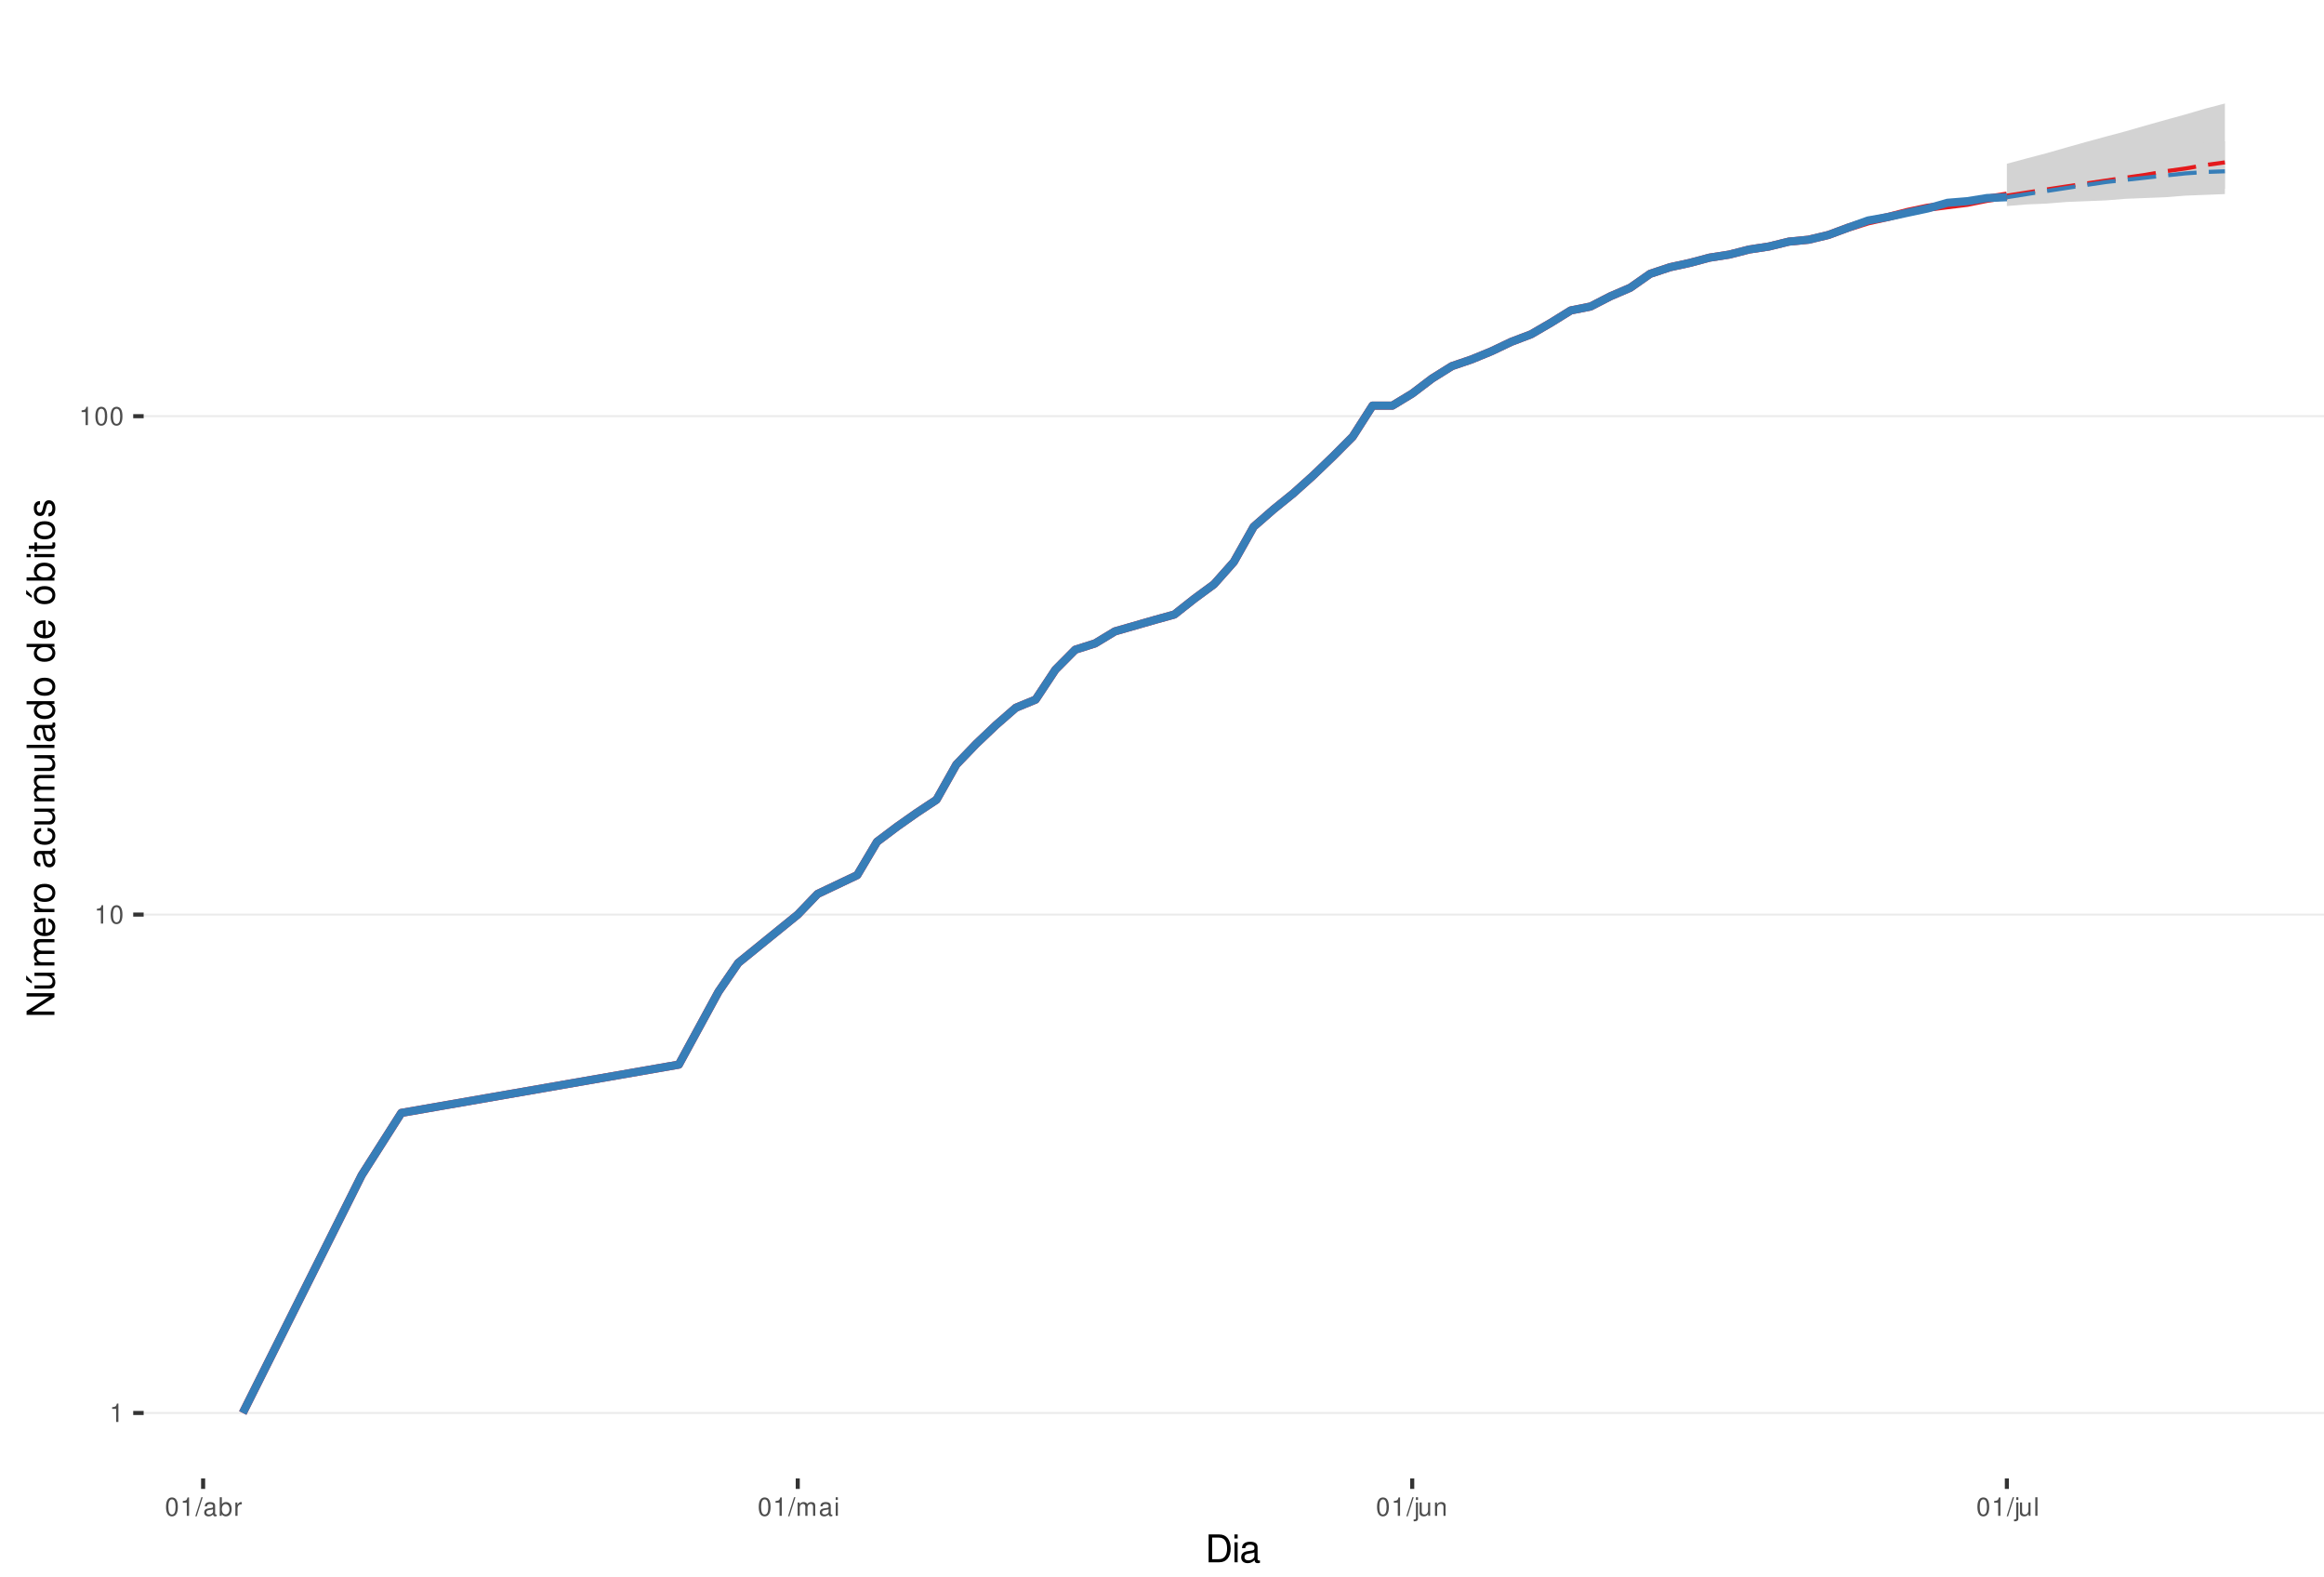
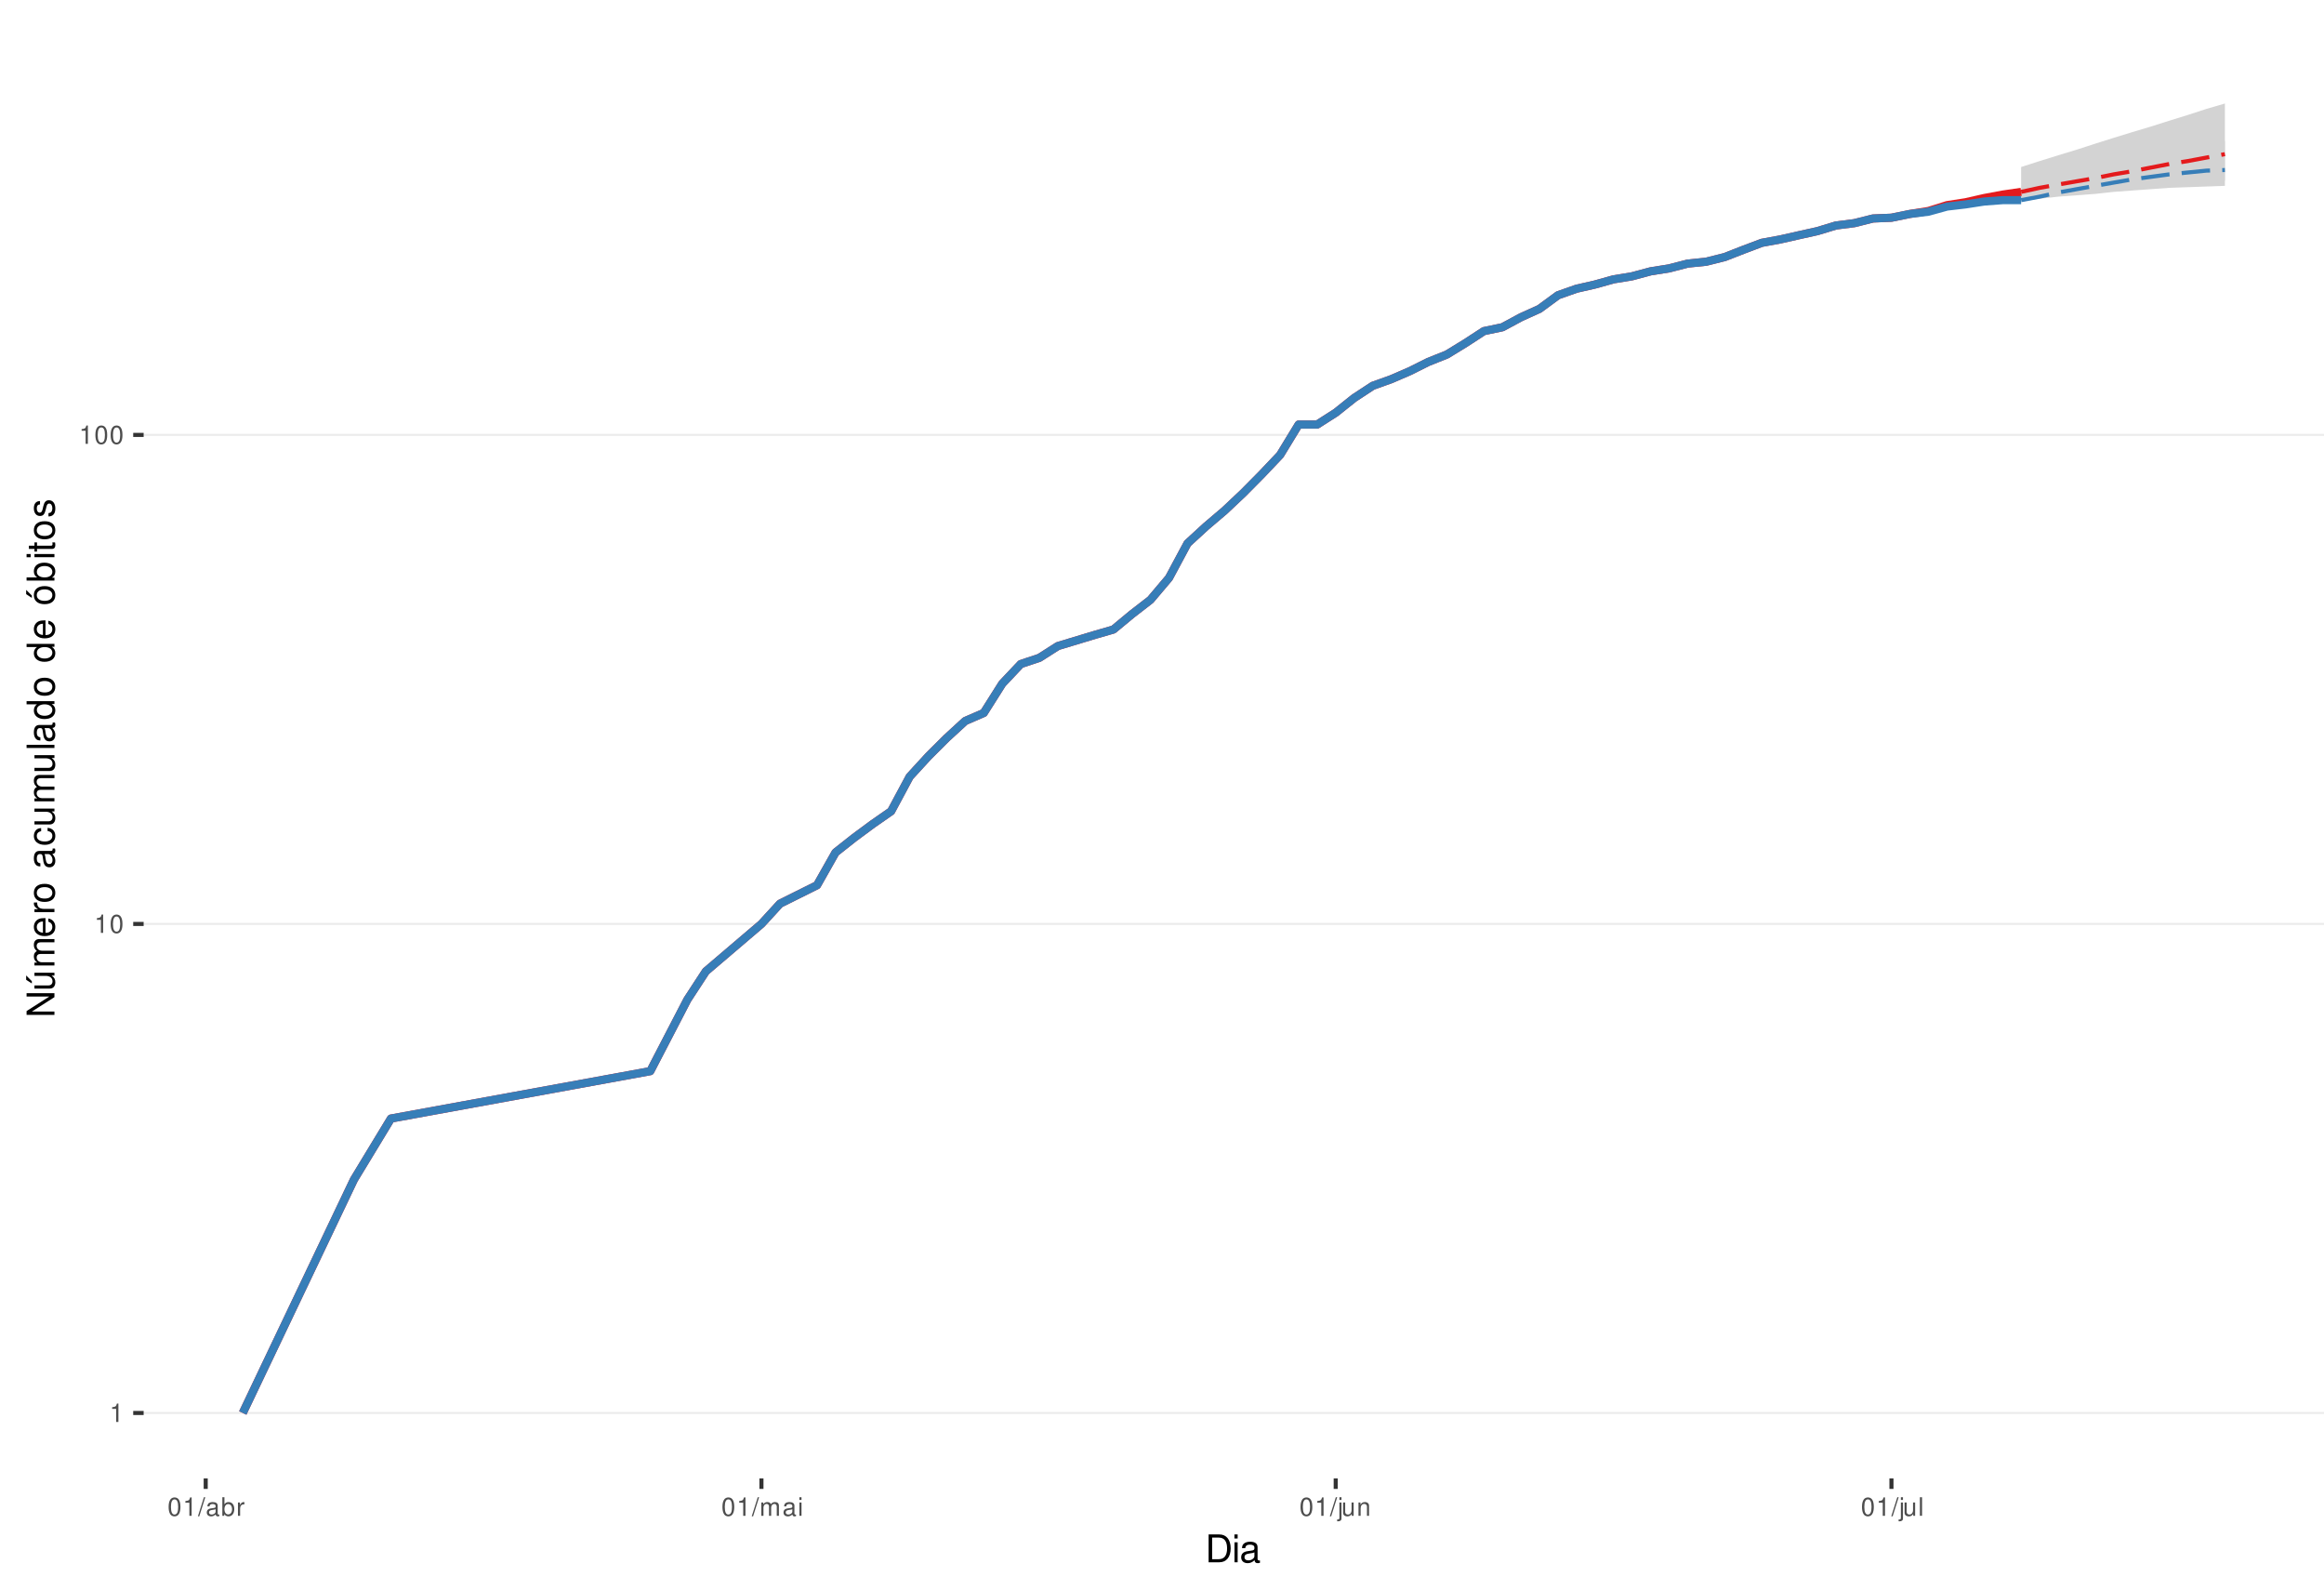
<svg xmlns="http://www.w3.org/2000/svg" xmlns:xlink="http://www.w3.org/1999/xlink" width="609pt" height="413pt" viewBox="0 0 609 413" version="1.1">
  <defs>
    <g>
      <symbol overflow="visible" id="glyph0-0">
        <path style="stroke:none;" d="" />
      </symbol>
      <symbol overflow="visible" id="glyph0-1">
        <path style="stroke:none;" d="M 1.719 -3.422 L 1.719 0 L 2.312 0 L 2.312 -4.812 L 1.922 -4.812 C 1.719 -4.078 1.578 -3.969 0.672 -3.859 L 0.672 -3.422 Z M 1.719 -3.422 " />
      </symbol>
      <symbol overflow="visible" id="glyph0-2">
        <path style="stroke:none;" d="M 1.828 -4.812 C 1.391 -4.812 0.984 -4.609 0.75 -4.281 C 0.438 -3.859 0.281 -3.219 0.281 -2.328 C 0.281 -0.703 0.812 0.156 1.828 0.156 C 2.828 0.156 3.375 -0.703 3.375 -2.297 C 3.375 -3.219 3.234 -3.844 2.922 -4.281 C 2.672 -4.625 2.281 -4.812 1.828 -4.812 Z M 1.828 -4.297 C 2.469 -4.297 2.781 -3.641 2.781 -2.344 C 2.781 -0.969 2.469 -0.328 1.812 -0.328 C 1.203 -0.328 0.891 -1 0.891 -2.328 C 0.891 -3.641 1.203 -4.297 1.828 -4.297 Z M 1.828 -4.297 " />
      </symbol>
      <symbol overflow="visible" id="glyph0-3">
        <path style="stroke:none;" d="M 1.531 -4.859 L -0.047 0.141 L 0.312 0.141 L 1.891 -4.859 Z M 1.531 -4.859 " />
      </symbol>
      <symbol overflow="visible" id="glyph0-4">
        <path style="stroke:none;" d="M 3.562 -0.328 C 3.5 -0.312 3.469 -0.312 3.438 -0.312 C 3.25 -0.312 3.141 -0.406 3.141 -0.578 L 3.141 -2.641 C 3.141 -3.25 2.688 -3.594 1.828 -3.594 C 1.312 -3.594 0.906 -3.438 0.672 -3.188 C 0.516 -3 0.453 -2.797 0.438 -2.453 L 0.984 -2.453 C 1.031 -2.875 1.297 -3.078 1.812 -3.078 C 2.312 -3.078 2.594 -2.891 2.594 -2.562 L 2.594 -2.406 C 2.578 -2.172 2.469 -2.078 2.016 -2.031 C 1.219 -1.922 1.109 -1.891 0.891 -1.812 C 0.484 -1.641 0.281 -1.328 0.281 -0.875 C 0.281 -0.25 0.719 0.156 1.422 0.156 C 1.859 0.156 2.219 0 2.609 -0.359 C 2.656 0 2.828 0.156 3.188 0.156 C 3.297 0.156 3.375 0.141 3.562 0.094 Z M 2.594 -1.094 C 2.594 -0.906 2.531 -0.797 2.375 -0.641 C 2.141 -0.438 1.875 -0.328 1.547 -0.328 C 1.109 -0.328 0.859 -0.547 0.859 -0.891 C 0.859 -1.266 1.094 -1.438 1.703 -1.531 C 2.297 -1.609 2.406 -1.641 2.594 -1.719 Z M 2.594 -1.094 " />
      </symbol>
      <symbol overflow="visible" id="glyph0-5">
        <path style="stroke:none;" d="M 0.359 -4.859 L 0.359 0 L 0.859 0 L 0.859 -0.453 C 1.125 -0.047 1.484 0.156 1.969 0.156 C 2.875 0.156 3.484 -0.594 3.484 -1.75 C 3.484 -2.891 2.922 -3.594 1.984 -3.594 C 1.516 -3.594 1.172 -3.406 0.906 -3.016 L 0.906 -4.859 Z M 1.891 -3.062 C 2.5 -3.062 2.906 -2.531 2.906 -1.703 C 2.906 -0.906 2.484 -0.359 1.891 -0.359 C 1.297 -0.359 0.906 -0.906 0.906 -1.719 C 0.906 -2.531 1.297 -3.062 1.891 -3.062 Z M 1.891 -3.062 " />
      </symbol>
      <symbol overflow="visible" id="glyph0-6">
        <path style="stroke:none;" d="M 0.453 -3.484 L 0.453 0 L 1.016 0 L 1.016 -1.812 C 1.031 -2.656 1.375 -3.016 2.141 -3 L 2.141 -3.562 C 2.047 -3.578 1.984 -3.594 1.922 -3.594 C 1.562 -3.594 1.297 -3.375 0.969 -2.859 L 0.969 -3.484 Z M 0.453 -3.484 " />
      </symbol>
      <symbol overflow="visible" id="glyph0-7">
        <path style="stroke:none;" d="M 0.469 -3.484 L 0.469 0 L 1.031 0 L 1.031 -2.188 C 1.031 -2.703 1.391 -3.109 1.844 -3.109 C 2.25 -3.109 2.484 -2.844 2.484 -2.406 L 2.484 0 L 3.047 0 L 3.047 -2.188 C 3.047 -2.703 3.422 -3.109 3.875 -3.109 C 4.266 -3.109 4.516 -2.844 4.516 -2.406 L 4.516 0 L 5.078 0 L 5.078 -2.609 C 5.078 -3.234 4.719 -3.594 4.062 -3.594 C 3.594 -3.594 3.312 -3.453 2.984 -3.062 C 2.781 -3.422 2.5 -3.594 2.047 -3.594 C 1.578 -3.594 1.266 -3.422 0.984 -3 L 0.984 -3.484 Z M 0.469 -3.484 " />
      </symbol>
      <symbol overflow="visible" id="glyph0-8">
        <path style="stroke:none;" d="M 1 -3.484 L 0.453 -3.484 L 0.453 0 L 1 0 Z M 1 -4.859 L 0.438 -4.859 L 0.438 -4.156 L 1 -4.156 Z M 1 -4.859 " />
      </symbol>
      <symbol overflow="visible" id="glyph0-9">
        <path style="stroke:none;" d="M 0.469 -3.484 L 0.469 0.5 C 0.469 0.859 0.359 0.969 0.016 0.969 C -0.031 0.969 -0.047 0.969 -0.125 0.953 L -0.125 1.438 C -0.047 1.438 -0.016 1.453 0.062 1.453 C 0.688 1.453 1.016 1.203 1.016 0.719 L 1.016 -3.484 Z M 1.016 -4.859 L 0.469 -4.859 L 0.469 -4.156 L 1.016 -4.156 Z M 1.016 -4.859 " />
      </symbol>
      <symbol overflow="visible" id="glyph0-10">
        <path style="stroke:none;" d="M 3.203 0 L 3.203 -3.484 L 2.656 -3.484 L 2.656 -1.516 C 2.656 -0.797 2.281 -0.328 1.703 -0.328 C 1.266 -0.328 0.984 -0.594 0.984 -1.016 L 0.984 -3.484 L 0.438 -3.484 L 0.438 -0.797 C 0.438 -0.219 0.859 0.156 1.547 0.156 C 2.062 0.156 2.391 -0.031 2.703 -0.484 L 2.703 0 Z M 3.203 0 " />
      </symbol>
      <symbol overflow="visible" id="glyph0-11">
        <path style="stroke:none;" d="M 0.469 -3.484 L 0.469 0 L 1.031 0 L 1.031 -1.922 C 1.031 -2.641 1.391 -3.109 1.969 -3.109 C 2.406 -3.109 2.688 -2.828 2.688 -2.422 L 2.688 0 L 3.234 0 L 3.234 -2.641 C 3.234 -3.219 2.812 -3.594 2.141 -3.594 C 1.625 -3.594 1.281 -3.391 0.984 -2.906 L 0.984 -3.484 Z M 0.469 -3.484 " />
      </symbol>
      <symbol overflow="visible" id="glyph0-12">
        <path style="stroke:none;" d="M 1.016 -4.859 L 0.453 -4.859 L 0.453 0 L 1.016 0 Z M 1.016 -4.859 " />
      </symbol>
      <symbol overflow="visible" id="glyph1-0">
        <path style="stroke:none;" d="" />
      </symbol>
      <symbol overflow="visible" id="glyph1-1">
        <path style="stroke:none;" d="M 0.891 0 L 3.703 0 C 5.547 0 6.672 -1.375 6.672 -3.656 C 6.672 -5.906 5.547 -7.297 3.703 -7.297 L 0.891 -7.297 Z M 1.812 -0.812 L 1.812 -6.469 L 3.547 -6.469 C 4.984 -6.469 5.734 -5.5 5.734 -3.641 C 5.734 -1.797 4.984 -0.812 3.547 -0.812 Z M 1.812 -0.812 " />
      </symbol>
      <symbol overflow="visible" id="glyph1-2">
        <path style="stroke:none;" d="M 1.5 -5.234 L 0.672 -5.234 L 0.672 0 L 1.5 0 Z M 1.5 -7.297 L 0.656 -7.297 L 0.656 -6.234 L 1.5 -6.234 Z M 1.5 -7.297 " />
      </symbol>
      <symbol overflow="visible" id="glyph1-3">
        <path style="stroke:none;" d="M 5.344 -0.484 C 5.266 -0.469 5.219 -0.469 5.172 -0.469 C 4.875 -0.469 4.719 -0.625 4.719 -0.875 L 4.719 -3.953 C 4.719 -4.891 4.047 -5.391 2.75 -5.391 C 1.984 -5.391 1.375 -5.172 1.016 -4.781 C 0.766 -4.516 0.672 -4.203 0.656 -3.688 L 1.484 -3.688 C 1.562 -4.328 1.938 -4.625 2.719 -4.625 C 3.484 -4.625 3.891 -4.344 3.891 -3.844 L 3.891 -3.625 C 3.875 -3.266 3.703 -3.125 3.016 -3.047 C 1.844 -2.891 1.656 -2.844 1.344 -2.719 C 0.734 -2.453 0.422 -2 0.422 -1.312 C 0.422 -0.375 1.078 0.234 2.141 0.234 C 2.797 0.234 3.328 0 3.922 -0.547 C 3.984 0 4.234 0.234 4.781 0.234 C 4.953 0.234 5.062 0.203 5.344 0.141 Z M 3.891 -1.656 C 3.891 -1.375 3.812 -1.203 3.562 -0.969 C 3.219 -0.656 2.812 -0.5 2.312 -0.5 C 1.672 -0.5 1.297 -0.812 1.297 -1.344 C 1.297 -1.891 1.656 -2.172 2.547 -2.297 C 3.438 -2.422 3.609 -2.453 3.891 -2.594 Z M 3.891 -1.656 " />
      </symbol>
      <symbol overflow="visible" id="glyph2-0">
        <path style="stroke:none;" d="" />
      </symbol>
      <symbol overflow="visible" id="glyph2-1">
        <path style="stroke:none;" d="M -7.297 -6.453 L -7.297 -5.578 L -1.328 -5.578 L -7.297 -1.766 L -7.297 -0.766 L 0 -0.766 L 0 -1.641 L -5.906 -1.641 L 0 -5.406 L 0 -6.453 Z M -7.297 -6.453 " />
      </symbol>
      <symbol overflow="visible" id="glyph2-2">
        <path style="stroke:none;" d="M 0 -4.812 L -5.234 -4.812 L -5.234 -3.984 L -2.266 -3.984 C -1.203 -3.984 -0.5 -3.438 -0.5 -2.562 C -0.5 -1.906 -0.906 -1.484 -1.531 -1.484 L -5.234 -1.484 L -5.234 -0.656 L -1.203 -0.656 C -0.328 -0.656 0.234 -1.297 0.234 -2.312 C 0.234 -3.094 -0.047 -3.578 -0.734 -4.062 L 0 -4.062 Z M -7.406 -2.953 L -5.922 -2 L -5.922 -2.594 L -7.406 -4.094 Z M -7.406 -2.953 " />
      </symbol>
      <symbol overflow="visible" id="glyph2-3">
        <path style="stroke:none;" d="M -5.234 -0.703 L 0 -0.703 L 0 -1.547 L -3.297 -1.547 C -4.047 -1.547 -4.656 -2.094 -4.656 -2.766 C -4.656 -3.391 -4.281 -3.734 -3.609 -3.734 L 0 -3.734 L 0 -4.578 L -3.297 -4.578 C -4.047 -4.578 -4.656 -5.125 -4.656 -5.812 C -4.656 -6.422 -4.266 -6.781 -3.609 -6.781 L 0 -6.781 L 0 -7.625 L -3.938 -7.625 C -4.875 -7.625 -5.391 -7.078 -5.391 -6.094 C -5.391 -5.406 -5.188 -4.984 -4.594 -4.484 C -5.156 -4.188 -5.391 -3.766 -5.391 -3.078 C -5.391 -2.375 -5.125 -1.906 -4.5 -1.469 L -5.234 -1.469 Z M -5.234 -0.703 " />
      </symbol>
      <symbol overflow="visible" id="glyph2-4">
        <path style="stroke:none;" d="M -2.344 -5.125 C -3.141 -5.125 -3.625 -5.062 -4.016 -4.922 C -4.875 -4.578 -5.391 -3.781 -5.391 -2.797 C -5.391 -1.344 -4.281 -0.406 -2.547 -0.406 C -0.812 -0.406 0.234 -1.297 0.234 -2.781 C 0.234 -3.984 -0.453 -4.812 -1.594 -5.016 L -1.594 -4.188 C -0.906 -3.953 -0.547 -3.484 -0.547 -2.812 C -0.547 -2.281 -0.781 -1.828 -1.219 -1.547 C -1.516 -1.344 -1.812 -1.281 -2.344 -1.266 Z M -3.016 -1.297 C -3.984 -1.359 -4.625 -1.953 -4.625 -2.797 C -4.625 -3.641 -3.953 -4.234 -3.016 -4.234 Z M -3.016 -1.297 " />
      </symbol>
      <symbol overflow="visible" id="glyph2-5">
        <path style="stroke:none;" d="M -5.234 -0.688 L 0 -0.688 L 0 -1.531 L -2.719 -1.531 C -3.984 -1.547 -4.547 -2.062 -4.516 -3.203 L -5.359 -3.203 C -5.375 -3.062 -5.391 -2.984 -5.391 -2.891 C -5.391 -2.344 -5.062 -1.938 -4.297 -1.453 L -5.234 -1.453 Z M -5.234 -0.688 " />
      </symbol>
      <symbol overflow="visible" id="glyph2-6">
        <path style="stroke:none;" d="M -5.391 -2.719 C -5.391 -1.234 -4.344 -0.359 -2.578 -0.359 C -0.812 -0.359 0.234 -1.234 0.234 -2.734 C 0.234 -4.203 -0.812 -5.094 -2.547 -5.094 C -4.359 -5.094 -5.391 -4.234 -5.391 -2.719 Z M -4.625 -2.734 C -4.625 -3.672 -3.844 -4.234 -2.547 -4.234 C -1.312 -4.234 -0.547 -3.656 -0.547 -2.734 C -0.547 -1.797 -1.312 -1.234 -2.578 -1.234 C -3.844 -1.234 -4.625 -1.797 -4.625 -2.734 Z M -4.625 -2.734 " />
      </symbol>
      <symbol overflow="visible" id="glyph2-7">
        <path style="stroke:none;" d="" />
      </symbol>
      <symbol overflow="visible" id="glyph2-8">
        <path style="stroke:none;" d="M -0.484 -5.344 C -0.469 -5.266 -0.469 -5.219 -0.469 -5.172 C -0.469 -4.875 -0.625 -4.719 -0.875 -4.719 L -3.953 -4.719 C -4.891 -4.719 -5.391 -4.047 -5.391 -2.75 C -5.391 -1.984 -5.172 -1.375 -4.781 -1.016 C -4.516 -0.766 -4.203 -0.672 -3.688 -0.656 L -3.688 -1.484 C -4.328 -1.562 -4.625 -1.938 -4.625 -2.719 C -4.625 -3.484 -4.344 -3.891 -3.844 -3.891 L -3.625 -3.891 C -3.266 -3.875 -3.125 -3.703 -3.047 -3.016 C -2.891 -1.844 -2.844 -1.656 -2.719 -1.344 C -2.453 -0.734 -2 -0.422 -1.312 -0.422 C -0.375 -0.422 0.234 -1.078 0.234 -2.141 C 0.234 -2.797 0 -3.328 -0.547 -3.922 C 0 -3.984 0.234 -4.234 0.234 -4.781 C 0.234 -4.953 0.203 -5.062 0.141 -5.344 Z M -1.656 -3.891 C -1.375 -3.891 -1.203 -3.812 -0.969 -3.562 C -0.656 -3.219 -0.5 -2.812 -0.5 -2.312 C -0.5 -1.672 -0.812 -1.297 -1.344 -1.297 C -1.891 -1.297 -2.172 -1.656 -2.297 -2.547 C -2.422 -3.438 -2.453 -3.609 -2.594 -3.891 Z M -1.656 -3.891 " />
      </symbol>
      <symbol overflow="visible" id="glyph2-9">
        <path style="stroke:none;" d="M -3.484 -4.703 C -3.984 -4.672 -4.312 -4.562 -4.609 -4.359 C -5.094 -4 -5.391 -3.375 -5.391 -2.641 C -5.391 -1.219 -4.266 -0.312 -2.531 -0.312 C -0.844 -0.312 0.234 -1.203 0.234 -2.625 C 0.234 -3.875 -0.516 -4.672 -1.797 -4.766 L -1.797 -3.938 C -0.953 -3.797 -0.547 -3.359 -0.547 -2.656 C -0.547 -1.734 -1.297 -1.188 -2.531 -1.188 C -3.844 -1.188 -4.625 -1.719 -4.625 -2.625 C -4.625 -3.328 -4.203 -3.766 -3.484 -3.875 Z M -3.484 -4.703 " />
      </symbol>
      <symbol overflow="visible" id="glyph2-10">
        <path style="stroke:none;" d="M 0 -4.812 L -5.234 -4.812 L -5.234 -3.984 L -2.266 -3.984 C -1.203 -3.984 -0.5 -3.438 -0.5 -2.562 C -0.5 -1.906 -0.906 -1.484 -1.531 -1.484 L -5.234 -1.484 L -5.234 -0.656 L -1.203 -0.656 C -0.328 -0.656 0.234 -1.297 0.234 -2.312 C 0.234 -3.094 -0.047 -3.578 -0.734 -4.062 L 0 -4.062 Z M 0 -4.812 " />
      </symbol>
      <symbol overflow="visible" id="glyph2-11">
        <path style="stroke:none;" d="M -7.297 -1.516 L -7.297 -0.688 L 0 -0.688 L 0 -1.516 Z M -7.297 -1.516 " />
      </symbol>
      <symbol overflow="visible" id="glyph2-12">
        <path style="stroke:none;" d="M -7.297 -4.953 L -7.297 -4.125 L -4.578 -4.125 C -5.109 -3.766 -5.391 -3.203 -5.391 -2.516 C -5.391 -1.156 -4.297 -0.266 -2.625 -0.266 C -0.859 -0.266 0.234 -1.125 0.234 -2.547 C 0.234 -3.266 -0.047 -3.766 -0.688 -4.203 L 0 -4.203 L 0 -4.953 Z M -4.609 -2.656 C -4.609 -3.547 -3.812 -4.125 -2.562 -4.125 C -1.344 -4.125 -0.547 -3.547 -0.547 -2.656 C -0.547 -1.734 -1.359 -1.125 -2.578 -1.125 C -3.797 -1.125 -4.609 -1.734 -4.609 -2.656 Z M -4.609 -2.656 " />
      </symbol>
      <symbol overflow="visible" id="glyph2-13">
        <path style="stroke:none;" d="M -5.391 -2.719 C -5.391 -1.234 -4.344 -0.359 -2.578 -0.359 C -0.812 -0.359 0.234 -1.234 0.234 -2.734 C 0.234 -4.203 -0.812 -5.094 -2.547 -5.094 C -4.359 -5.094 -5.391 -4.234 -5.391 -2.719 Z M -4.625 -2.734 C -4.625 -3.672 -3.844 -4.234 -2.547 -4.234 C -1.312 -4.234 -0.547 -3.656 -0.547 -2.734 C -0.547 -1.797 -1.312 -1.234 -2.578 -1.234 C -3.844 -1.234 -4.625 -1.797 -4.625 -2.734 Z M -7.406 -2.984 L -5.922 -2.016 L -5.922 -2.625 L -7.406 -4.109 Z M -7.406 -2.984 " />
      </symbol>
      <symbol overflow="visible" id="glyph2-14">
        <path style="stroke:none;" d="M -7.297 -0.547 L 0 -0.547 L 0 -1.297 L -0.672 -1.297 C -0.062 -1.688 0.234 -2.219 0.234 -2.953 C 0.234 -4.328 -0.906 -5.234 -2.641 -5.234 C -4.344 -5.234 -5.391 -4.375 -5.391 -2.984 C -5.391 -2.266 -5.125 -1.766 -4.531 -1.375 L -7.297 -1.375 Z M -4.609 -2.828 C -4.609 -3.766 -3.797 -4.359 -2.547 -4.359 C -1.359 -4.359 -0.547 -3.734 -0.547 -2.828 C -0.547 -1.938 -1.344 -1.375 -2.578 -1.375 C -3.812 -1.375 -4.609 -1.938 -4.609 -2.828 Z M -4.609 -2.828 " />
      </symbol>
      <symbol overflow="visible" id="glyph2-15">
        <path style="stroke:none;" d="M -5.234 -1.5 L -5.234 -0.672 L 0 -0.672 L 0 -1.5 Z M -7.297 -1.5 L -7.297 -0.656 L -6.234 -0.656 L -6.234 -1.5 Z M -7.297 -1.5 " />
      </symbol>
      <symbol overflow="visible" id="glyph2-16">
        <path style="stroke:none;" d="M -5.234 -2.547 L -5.234 -1.688 L -6.688 -1.688 L -6.688 -0.844 L -5.234 -0.844 L -5.234 -0.141 L -4.562 -0.141 L -4.562 -0.844 L -0.594 -0.844 C -0.062 -0.844 0.234 -1.203 0.234 -1.859 C 0.234 -2.078 0.203 -2.266 0.156 -2.547 L -0.547 -2.547 C -0.516 -2.422 -0.5 -2.312 -0.5 -2.141 C -0.5 -1.781 -0.594 -1.688 -0.969 -1.688 L -4.562 -1.688 L -4.562 -2.547 Z M -5.234 -2.547 " />
      </symbol>
      <symbol overflow="visible" id="glyph2-17">
        <path style="stroke:none;" d="M -3.781 -4.375 C -4.812 -4.375 -5.391 -3.688 -5.391 -2.484 C -5.391 -1.266 -4.766 -0.469 -3.797 -0.469 C -2.969 -0.469 -2.578 -0.891 -2.281 -2.125 L -2.094 -2.906 C -1.953 -3.484 -1.734 -3.719 -1.375 -3.719 C -0.875 -3.719 -0.547 -3.234 -0.547 -2.5 C -0.547 -2.047 -0.672 -1.672 -0.891 -1.453 C -1.047 -1.328 -1.188 -1.266 -1.562 -1.219 L -1.562 -0.344 C -0.344 -0.375 0.234 -1.062 0.234 -2.438 C 0.234 -3.75 -0.422 -4.594 -1.438 -4.594 C -2.203 -4.594 -2.641 -4.156 -2.891 -3.109 L -3.078 -2.312 C -3.234 -1.625 -3.453 -1.344 -3.828 -1.344 C -4.312 -1.344 -4.625 -1.766 -4.625 -2.453 C -4.625 -3.125 -4.328 -3.484 -3.781 -3.5 Z M -3.781 -4.375 " />
      </symbol>
    </g>
    <clipPath id="clip1">
      <path d="M 37.645 9.961 L 609 9.961 L 609 387.328 L 37.645 387.328 Z M 37.645 9.961 " />
    </clipPath>
    <clipPath id="clip2">
      <path d="M 37.645 369 L 609 369 L 609 371 L 37.645 371 Z M 37.645 369 " />
    </clipPath>
    <clipPath id="clip3">
-       <path d="M 37.645 239 L 609 239 L 609 240 L 37.645 240 Z M 37.645 239 " />
+       <path d="M 37.645 241 L 609 241 L 609 243 L 37.645 243 Z M 37.645 241 " />
    </clipPath>
    <clipPath id="clip4">
-       <path d="M 37.645 108 L 609 108 L 609 110 L 37.645 110 Z M 37.645 108 " />
+       <path d="M 37.645 113 L 609 113 L 609 115 L 37.645 115 Z M 37.645 113 " />
    </clipPath>
  </defs>
  <g id="surface235">
    <rect x="0" y="0" width="609" height="413" style="fill:rgb(100%,100%,100%);fill-opacity:1;stroke:none;" />
    <rect x="0" y="0" width="609" height="413" style="fill:rgb(100%,100%,100%);fill-opacity:1;stroke:none;" />
    <path style="fill:none;stroke-width:1.067;stroke-linecap:round;stroke-linejoin:round;stroke:rgb(100%,100%,100%);stroke-opacity:1;stroke-miterlimit:10;" d="M 0 413 L 609 413 L 609 0 L 0 0 Z M 0 413 " />
    <g clip-path="url(#clip1)" clip-rule="nonzero">
      <path style=" stroke:none;fill-rule:nonzero;fill:rgb(100%,100%,100%);fill-opacity:1;" d="M 37.645 387.328 L 609 387.328 L 609 9.961 L 37.645 9.961 Z M 37.645 387.328 " />
    </g>
    <g clip-path="url(#clip2)" clip-rule="nonzero">
      <path style="fill:none;stroke-width:0.533;stroke-linecap:butt;stroke-linejoin:round;stroke:rgb(92.157%,92.157%,92.157%);stroke-opacity:1;stroke-miterlimit:10;" d="M 37.645 370.176 L 609 370.176 " />
    </g>
    <g clip-path="url(#clip3)" clip-rule="nonzero">
-       <path style="fill:none;stroke-width:0.533;stroke-linecap:butt;stroke-linejoin:round;stroke:rgb(92.157%,92.157%,92.157%);stroke-opacity:1;stroke-miterlimit:10;" d="M 37.645 239.605 L 609 239.605 " />
+       <path style="fill:none;stroke-width:0.533;stroke-linecap:butt;stroke-linejoin:round;stroke:rgb(92.157%,92.157%,92.157%);stroke-opacity:1;stroke-miterlimit:10;" d="M 37.645 242.055 L 609 242.055 " />
    </g>
    <g clip-path="url(#clip4)" clip-rule="nonzero">
-       <path style="fill:none;stroke-width:0.533;stroke-linecap:butt;stroke-linejoin:round;stroke:rgb(92.157%,92.157%,92.157%);stroke-opacity:1;stroke-miterlimit:10;" d="M 37.645 109.031 L 609 109.031 " />
-     </g>
-     <path style=" stroke:none;fill-rule:nonzero;fill:rgb(82.745%,82.745%,82.745%);fill-opacity:1;" d="M 525.895 42.898 L 531.09 41.5 L 536.281 40.137 L 541.477 38.645 L 546.672 37.188 L 551.863 35.77 L 557.059 34.383 L 562.254 32.883 L 567.445 31.422 L 572.641 29.996 L 577.836 28.469 L 583.031 27.117 L 583.031 50.848 L 577.836 51.051 L 572.641 51.258 L 567.445 51.668 L 562.254 51.875 L 557.059 52.082 L 551.863 52.5 L 546.672 52.707 L 541.477 52.918 L 536.281 53.34 L 531.09 53.555 L 525.895 53.98 Z M 525.895 42.898 " />
-     <path style=" stroke:none;fill-rule:nonzero;fill:rgb(82.745%,82.745%,82.745%);fill-opacity:1;" d="M 525.895 51.668 L 531.09 49.84 L 536.281 48.07 L 541.477 46.168 L 546.672 44.508 L 551.863 43.074 L 557.059 41.672 L 562.254 40.309 L 567.445 39.137 L 572.641 38.152 L 577.836 37.348 L 583.031 37.027 L 583.031 49.445 L 577.836 49.641 L 572.641 49.641 L 567.445 49.84 L 562.254 50.043 L 557.059 50.242 L 551.863 50.445 L 546.672 50.645 L 541.477 50.848 L 536.281 51.258 L 531.09 51.461 Z M 525.895 51.668 " />
-     <path style="fill:none;stroke-width:2.134;stroke-linecap:butt;stroke-linejoin:round;stroke:rgb(89.412%,10.196%,10.98%);stroke-opacity:1;stroke-miterlimit:10;" d="M 63.617 370.176 L 94.781 307.879 L 105.168 291.562 L 177.887 278.91 L 188.273 259.828 L 193.469 252.258 L 209.051 239.605 L 214.246 234.199 L 224.633 229.266 L 229.828 220.523 L 235.023 216.609 L 240.215 212.953 L 245.41 209.516 L 250.605 200.297 L 255.797 194.895 L 260.992 189.957 L 266.188 185.422 L 271.383 183.281 L 276.574 175.445 L 281.77 170.207 L 286.965 168.562 L 292.156 165.414 L 302.547 162.426 L 307.738 160.992 L 312.934 156.891 L 318.129 153.066 L 323.324 147.215 L 328.516 138 L 333.711 133.461 L 338.906 129.258 L 344.098 124.594 L 349.293 119.598 L 354.488 114.379 L 359.68 106.266 L 364.875 106.266 L 370.07 103.113 L 375.266 99.168 L 380.457 95.926 L 385.652 94.152 L 390.848 92.016 L 396.039 89.547 L 401.234 87.57 L 406.43 84.547 L 411.621 81.328 L 416.816 80.293 L 422.012 77.621 L 427.207 75.387 L 432.398 71.746 L 437.594 70.012 L 442.789 68.883 L 447.98 67.5 L 453.176 66.691 L 458.371 65.363 L 463.562 64.578 L 468.758 63.301 L 473.953 62.797 L 479.148 61.555 L 484.34 59.625 L 489.535 57.988 L 494.73 56.848 L 499.922 55.508 L 505.117 54.414 L 510.312 53.77 L 515.504 53.129 L 520.699 52.082 L 525.895 51.258 " />
-     <path style="fill:none;stroke-width:1.067;stroke-linecap:butt;stroke-linejoin:round;stroke:rgb(89.412%,10.196%,10.98%);stroke-opacity:1;stroke-dasharray:7.469,3.201;stroke-miterlimit:10;" d="M 525.895 51.258 L 531.09 50.445 L 536.281 49.641 L 541.477 48.852 L 546.672 48.07 L 551.863 47.305 L 557.059 46.543 L 562.254 45.797 L 567.445 44.875 L 572.641 44.148 L 577.836 43.25 L 583.031 42.543 " />
-     <path style="fill:none;stroke-width:2.134;stroke-linecap:butt;stroke-linejoin:round;stroke:rgb(21.569%,49.412%,72.157%);stroke-opacity:1;stroke-miterlimit:10;" d="M 63.617 370.176 L 94.781 307.879 L 105.168 291.562 L 177.887 278.91 L 188.273 259.828 L 193.469 252.258 L 209.051 239.605 L 214.246 234.199 L 224.633 229.266 L 229.828 220.523 L 235.023 216.609 L 240.215 212.953 L 245.41 209.516 L 250.605 200.297 L 255.797 194.895 L 260.992 189.957 L 266.188 185.422 L 271.383 183.281 L 276.574 175.445 L 281.77 170.207 L 286.965 168.562 L 292.156 165.414 L 302.547 162.426 L 307.738 160.992 L 312.934 156.891 L 318.129 153.066 L 323.324 147.215 L 328.516 138 L 333.711 133.461 L 338.906 129.258 L 344.098 124.594 L 349.293 119.598 L 354.488 114.379 L 359.68 106.266 L 364.875 106.266 L 370.07 103.113 L 375.266 99.168 L 380.457 95.926 L 385.652 94.152 L 390.848 92.016 L 396.039 89.547 L 401.234 87.57 L 406.43 84.547 L 411.621 81.328 L 416.816 80.293 L 422.012 77.621 L 427.207 75.387 L 432.398 71.746 L 437.594 70.012 L 442.789 68.883 L 447.98 67.5 L 453.176 66.691 L 458.371 65.363 L 463.562 64.578 L 468.758 63.301 L 473.953 62.797 L 479.148 61.555 L 484.34 59.625 L 489.535 57.758 L 494.73 56.848 L 499.922 55.727 L 505.117 54.629 L 510.312 53.129 L 515.504 52.707 L 520.699 51.875 L 525.895 51.668 " />
-     <path style="fill:none;stroke-width:1.067;stroke-linecap:butt;stroke-linejoin:round;stroke:rgb(21.569%,49.412%,72.157%);stroke-opacity:1;stroke-dasharray:7.469,3.201;stroke-miterlimit:10;" d="M 525.895 51.668 L 531.09 50.848 L 536.281 50.043 L 541.477 49.246 L 546.672 48.461 L 551.863 47.688 L 557.059 47.113 L 562.254 46.543 L 567.445 45.98 L 572.641 45.426 L 577.836 45.059 L 583.031 44.875 " />
+       <path style="fill:none;stroke-width:0.533;stroke-linecap:butt;stroke-linejoin:round;stroke:rgb(92.157%,92.157%,92.157%);stroke-opacity:1;stroke-miterlimit:10;" d="M 37.645 113.934 L 609 113.934 " />
+     </g>
+     <path style=" stroke:none;fill-rule:nonzero;fill:rgb(82.745%,82.745%,82.745%);fill-opacity:1;" d="M 529.633 43.75 L 534.484 42.195 L 539.34 40.684 L 544.195 39.211 L 549.051 37.637 L 553.902 36.105 L 558.758 34.613 L 563.613 33.16 L 568.465 31.617 L 573.32 30.117 L 578.176 28.535 L 583.031 27.117 L 583.031 47.332 L 578.176 47.668 L 573.32 48.176 L 568.465 48.52 L 563.613 49.039 L 558.758 49.559 L 553.902 49.91 L 549.051 50.441 L 544.195 50.797 L 539.34 51.34 L 534.484 51.699 L 529.633 52.434 Z M 529.633 43.75 " />
+     <path style=" stroke:none;fill-rule:nonzero;fill:rgb(82.745%,82.745%,82.745%);fill-opacity:1;" d="M 529.633 52.434 L 534.484 50.441 L 539.34 48.52 L 544.195 46.664 L 549.051 44.863 L 553.902 43.277 L 558.758 41.738 L 563.613 40.387 L 568.465 39.066 L 573.32 38.062 L 578.176 37.355 L 583.031 36.934 L 583.031 48.691 L 578.176 48.863 L 573.32 49.039 L 568.465 49.211 L 563.613 49.559 L 558.758 49.91 L 553.902 50.266 L 549.051 50.797 L 544.195 51.156 L 539.34 51.52 L 534.484 52.066 Z M 529.633 52.434 " />
+     <path style="fill:none;stroke-width:2.134;stroke-linecap:butt;stroke-linejoin:round;stroke:rgb(89.412%,10.196%,10.98%);stroke-opacity:1;stroke-miterlimit:10;" d="M 63.617 370.176 L 92.742 309.047 L 102.449 293.039 L 170.41 280.621 L 180.121 261.898 L 184.973 254.469 L 199.535 242.055 L 204.391 236.75 L 214.102 231.91 L 218.953 223.332 L 223.809 219.492 L 228.664 215.902 L 233.516 212.527 L 238.371 203.484 L 243.227 198.184 L 248.082 193.34 L 252.934 188.887 L 257.789 186.785 L 262.645 179.102 L 267.496 173.961 L 272.352 172.348 L 277.207 169.254 L 286.914 166.324 L 291.77 164.918 L 296.625 160.895 L 301.477 157.141 L 306.332 151.398 L 311.188 142.355 L 316.043 137.902 L 320.895 133.777 L 325.75 129.203 L 330.605 124.301 L 335.457 119.18 L 340.312 111.219 L 345.168 111.219 L 350.02 108.125 L 354.875 104.254 L 359.73 101.074 L 364.586 99.332 L 369.438 97.234 L 374.293 94.812 L 379.148 92.875 L 384 89.906 L 388.855 86.746 L 393.711 85.73 L 398.566 83.113 L 403.418 80.918 L 408.273 77.348 L 413.129 75.641 L 417.98 74.535 L 422.836 73.18 L 427.691 72.383 L 432.547 71.082 L 437.398 70.312 L 442.254 69.059 L 447.109 68.562 L 451.961 67.344 L 456.816 65.449 L 461.672 63.617 L 466.523 62.727 L 471.379 61.629 L 476.234 60.551 L 481.09 59.078 L 485.941 58.461 L 490.797 57.242 L 495.652 57.039 L 500.504 56.047 L 505.359 55.266 L 510.215 53.738 L 515.07 52.988 L 519.922 51.883 L 524.777 50.977 L 529.633 50.266 " />
+     <path style="fill:none;stroke-width:1.067;stroke-linecap:butt;stroke-linejoin:round;stroke:rgb(89.412%,10.196%,10.98%);stroke-opacity:1;stroke-dasharray:7.469,3.201;stroke-miterlimit:10;" d="M 529.633 50.266 L 534.484 49.211 L 539.34 48.348 L 544.195 47.5 L 549.051 46.664 L 553.902 45.676 L 558.758 44.863 L 563.613 43.906 L 568.465 42.969 L 573.32 42.195 L 578.176 41.285 L 583.031 40.387 " />
+     <path style="fill:none;stroke-width:2.134;stroke-linecap:butt;stroke-linejoin:round;stroke:rgb(21.569%,49.412%,72.157%);stroke-opacity:1;stroke-miterlimit:10;" d="M 63.617 370.176 L 92.742 309.047 L 102.449 293.039 L 170.41 280.621 L 180.121 261.898 L 184.973 254.469 L 199.535 242.055 L 204.391 236.75 L 214.102 231.91 L 218.953 223.332 L 223.809 219.492 L 228.664 215.902 L 233.516 212.527 L 238.371 203.484 L 243.227 198.184 L 248.082 193.34 L 252.934 188.887 L 257.789 186.785 L 262.645 179.102 L 267.496 173.961 L 272.352 172.348 L 277.207 169.254 L 286.914 166.324 L 291.77 164.918 L 296.625 160.895 L 301.477 157.141 L 306.332 151.398 L 311.188 142.355 L 316.043 137.902 L 320.895 133.777 L 325.75 129.203 L 330.605 124.301 L 335.457 119.18 L 340.312 111.219 L 345.168 111.219 L 350.02 108.125 L 354.875 104.254 L 359.73 101.074 L 364.586 99.332 L 369.438 97.234 L 374.293 94.812 L 379.148 92.875 L 384 89.906 L 388.855 86.746 L 393.711 85.73 L 398.566 83.113 L 403.418 80.918 L 408.273 77.348 L 413.129 75.641 L 417.98 74.535 L 422.836 73.18 L 427.691 72.383 L 432.547 71.082 L 437.398 70.312 L 442.254 69.059 L 447.109 68.562 L 451.961 67.344 L 456.816 65.449 L 461.672 63.617 L 466.523 62.727 L 471.379 61.629 L 476.234 60.551 L 481.09 59.078 L 485.941 58.461 L 490.797 57.242 L 495.652 57.039 L 500.504 56.047 L 505.359 55.461 L 510.215 54.117 L 515.07 53.551 L 519.922 52.801 L 524.777 52.434 L 529.633 52.434 " />
+     <path style="fill:none;stroke-width:1.067;stroke-linecap:butt;stroke-linejoin:round;stroke:rgb(21.569%,49.412%,72.157%);stroke-opacity:1;stroke-dasharray:7.469,3.201;stroke-miterlimit:10;" d="M 529.633 52.434 L 534.484 51.52 L 539.34 50.441 L 544.195 49.559 L 549.051 48.691 L 553.902 47.836 L 558.758 46.996 L 563.613 46.332 L 568.465 45.676 L 573.32 45.188 L 578.176 44.703 L 583.031 44.543 " />
    <g style="fill:rgb(30.196%,30.196%,30.196%);fill-opacity:1;">
      <use xlink:href="#glyph0-1" x="28.715" y="372.523" />
    </g>
    <g style="fill:rgb(30.196%,30.196%,30.196%);fill-opacity:1;">
-       <use xlink:href="#glyph0-1" x="24.715" y="241.953" />
-       <use xlink:href="#glyph0-2" x="28.715" y="241.953" />
-     </g>
-     <g style="fill:rgb(30.196%,30.196%,30.196%);fill-opacity:1;">
-       <use xlink:href="#glyph0-1" x="20.715" y="111.379" />
-       <use xlink:href="#glyph0-2" x="24.715" y="111.379" />
-       <use xlink:href="#glyph0-2" x="28.715" y="111.379" />
+       <use xlink:href="#glyph0-1" x="24.715" y="244.402" />
+       <use xlink:href="#glyph0-2" x="28.715" y="244.402" />
+     </g>
+     <g style="fill:rgb(30.196%,30.196%,30.196%);fill-opacity:1;">
+       <use xlink:href="#glyph0-1" x="20.715" y="116.281" />
+       <use xlink:href="#glyph0-2" x="24.715" y="116.281" />
+       <use xlink:href="#glyph0-2" x="28.715" y="116.281" />
    </g>
    <path style="fill:none;stroke-width:1.067;stroke-linecap:butt;stroke-linejoin:round;stroke:rgb(20%,20%,20%);stroke-opacity:1;stroke-miterlimit:10;" d="M 34.906 370.176 L 37.645 370.176 " />
-     <path style="fill:none;stroke-width:1.067;stroke-linecap:butt;stroke-linejoin:round;stroke:rgb(20%,20%,20%);stroke-opacity:1;stroke-miterlimit:10;" d="M 34.906 239.605 L 37.645 239.605 " />
-     <path style="fill:none;stroke-width:1.067;stroke-linecap:butt;stroke-linejoin:round;stroke:rgb(20%,20%,20%);stroke-opacity:1;stroke-miterlimit:10;" d="M 34.906 109.031 L 37.645 109.031 " />
-     <path style="fill:none;stroke-width:1.067;stroke-linecap:butt;stroke-linejoin:round;stroke:rgb(20%,20%,20%);stroke-opacity:1;stroke-miterlimit:10;" d="M 53.227 390.07 L 53.227 387.328 " />
-     <path style="fill:none;stroke-width:1.067;stroke-linecap:butt;stroke-linejoin:round;stroke:rgb(20%,20%,20%);stroke-opacity:1;stroke-miterlimit:10;" d="M 209.051 390.07 L 209.051 387.328 " />
-     <path style="fill:none;stroke-width:1.067;stroke-linecap:butt;stroke-linejoin:round;stroke:rgb(20%,20%,20%);stroke-opacity:1;stroke-miterlimit:10;" d="M 370.07 390.07 L 370.07 387.328 " />
-     <path style="fill:none;stroke-width:1.067;stroke-linecap:butt;stroke-linejoin:round;stroke:rgb(20%,20%,20%);stroke-opacity:1;stroke-miterlimit:10;" d="M 525.895 390.07 L 525.895 387.328 " />
-     <g style="fill:rgb(30.196%,30.196%,30.196%);fill-opacity:1;">
-       <use xlink:href="#glyph0-2" x="43.227" y="397.109" />
-       <use xlink:href="#glyph0-1" x="47.227" y="397.109" />
-       <use xlink:href="#glyph0-3" x="51.227" y="397.109" />
-       <use xlink:href="#glyph0-4" x="53.227" y="397.109" />
-       <use xlink:href="#glyph0-5" x="57.227" y="397.109" />
-       <use xlink:href="#glyph0-6" x="61.227" y="397.109" />
-     </g>
-     <g style="fill:rgb(30.196%,30.196%,30.196%);fill-opacity:1;">
-       <use xlink:href="#glyph0-2" x="198.551" y="397.109" />
-       <use xlink:href="#glyph0-1" x="202.551" y="397.109" />
-       <use xlink:href="#glyph0-3" x="206.551" y="397.109" />
-       <use xlink:href="#glyph0-7" x="208.551" y="397.109" />
-       <use xlink:href="#glyph0-4" x="214.551" y="397.109" />
-       <use xlink:href="#glyph0-8" x="218.551" y="397.109" />
-     </g>
-     <g style="fill:rgb(30.196%,30.196%,30.196%);fill-opacity:1;">
-       <use xlink:href="#glyph0-2" x="360.57" y="397.109" />
-       <use xlink:href="#glyph0-1" x="364.57" y="397.109" />
-       <use xlink:href="#glyph0-3" x="368.57" y="397.109" />
-       <use xlink:href="#glyph0-9" x="370.57" y="397.109" />
-       <use xlink:href="#glyph0-10" x="371.57" y="397.109" />
-       <use xlink:href="#glyph0-11" x="375.57" y="397.109" />
-     </g>
-     <g style="fill:rgb(30.196%,30.196%,30.196%);fill-opacity:1;">
-       <use xlink:href="#glyph0-2" x="517.895" y="397.109" />
-       <use xlink:href="#glyph0-1" x="521.895" y="397.109" />
-       <use xlink:href="#glyph0-3" x="525.895" y="397.109" />
-       <use xlink:href="#glyph0-9" x="527.895" y="397.109" />
-       <use xlink:href="#glyph0-10" x="528.895" y="397.109" />
-       <use xlink:href="#glyph0-12" x="532.895" y="397.109" />
+     <path style="fill:none;stroke-width:1.067;stroke-linecap:butt;stroke-linejoin:round;stroke:rgb(20%,20%,20%);stroke-opacity:1;stroke-miterlimit:10;" d="M 34.906 242.055 L 37.645 242.055 " />
+     <path style="fill:none;stroke-width:1.067;stroke-linecap:butt;stroke-linejoin:round;stroke:rgb(20%,20%,20%);stroke-opacity:1;stroke-miterlimit:10;" d="M 34.906 113.934 L 37.645 113.934 " />
+     <path style="fill:none;stroke-width:1.067;stroke-linecap:butt;stroke-linejoin:round;stroke:rgb(20%,20%,20%);stroke-opacity:1;stroke-miterlimit:10;" d="M 53.906 390.07 L 53.906 387.328 " />
+     <path style="fill:none;stroke-width:1.067;stroke-linecap:butt;stroke-linejoin:round;stroke:rgb(20%,20%,20%);stroke-opacity:1;stroke-miterlimit:10;" d="M 199.535 390.07 L 199.535 387.328 " />
+     <path style="fill:none;stroke-width:1.067;stroke-linecap:butt;stroke-linejoin:round;stroke:rgb(20%,20%,20%);stroke-opacity:1;stroke-miterlimit:10;" d="M 350.02 390.07 L 350.02 387.328 " />
+     <path style="fill:none;stroke-width:1.067;stroke-linecap:butt;stroke-linejoin:round;stroke:rgb(20%,20%,20%);stroke-opacity:1;stroke-miterlimit:10;" d="M 495.652 390.07 L 495.652 387.328 " />
+     <g style="fill:rgb(30.196%,30.196%,30.196%);fill-opacity:1;">
+       <use xlink:href="#glyph0-2" x="43.906" y="397.109" />
+       <use xlink:href="#glyph0-1" x="47.906" y="397.109" />
+       <use xlink:href="#glyph0-3" x="51.906" y="397.109" />
+       <use xlink:href="#glyph0-4" x="53.906" y="397.109" />
+       <use xlink:href="#glyph0-5" x="57.906" y="397.109" />
+       <use xlink:href="#glyph0-6" x="61.906" y="397.109" />
+     </g>
+     <g style="fill:rgb(30.196%,30.196%,30.196%);fill-opacity:1;">
+       <use xlink:href="#glyph0-2" x="189.035" y="397.109" />
+       <use xlink:href="#glyph0-1" x="193.035" y="397.109" />
+       <use xlink:href="#glyph0-3" x="197.035" y="397.109" />
+       <use xlink:href="#glyph0-7" x="199.035" y="397.109" />
+       <use xlink:href="#glyph0-4" x="205.035" y="397.109" />
+       <use xlink:href="#glyph0-8" x="209.035" y="397.109" />
+     </g>
+     <g style="fill:rgb(30.196%,30.196%,30.196%);fill-opacity:1;">
+       <use xlink:href="#glyph0-2" x="340.52" y="397.109" />
+       <use xlink:href="#glyph0-1" x="344.52" y="397.109" />
+       <use xlink:href="#glyph0-3" x="348.52" y="397.109" />
+       <use xlink:href="#glyph0-9" x="350.52" y="397.109" />
+       <use xlink:href="#glyph0-10" x="351.52" y="397.109" />
+       <use xlink:href="#glyph0-11" x="355.52" y="397.109" />
+     </g>
+     <g style="fill:rgb(30.196%,30.196%,30.196%);fill-opacity:1;">
+       <use xlink:href="#glyph0-2" x="487.652" y="397.109" />
+       <use xlink:href="#glyph0-1" x="491.652" y="397.109" />
+       <use xlink:href="#glyph0-3" x="495.652" y="397.109" />
+       <use xlink:href="#glyph0-9" x="497.652" y="397.109" />
+       <use xlink:href="#glyph0-10" x="498.652" y="397.109" />
+       <use xlink:href="#glyph0-12" x="502.652" y="397.109" />
    </g>
    <g style="fill:rgb(0%,0%,0%);fill-opacity:1;">
      <use xlink:href="#glyph1-1" x="315.824" y="409.29" />
      <use xlink:href="#glyph1-2" x="322.824" y="409.29" />
      <use xlink:href="#glyph1-3" x="324.824" y="409.29" />
    </g>
    <g style="fill:rgb(0%,0%,0%);fill-opacity:1;">
      <use xlink:href="#glyph2-1" x="14.263" y="266.645" />
      <use xlink:href="#glyph2-2" x="14.263" y="259.645" />
      <use xlink:href="#glyph2-3" x="14.263" y="253.645" />
      <use xlink:href="#glyph2-4" x="14.263" y="245.645" />
      <use xlink:href="#glyph2-5" x="14.263" y="239.645" />
      <use xlink:href="#glyph2-6" x="14.263" y="236.645" />
      <use xlink:href="#glyph2-7" x="14.263" y="230.645" />
      <use xlink:href="#glyph2-8" x="14.263" y="227.645" />
      <use xlink:href="#glyph2-9" x="14.263" y="221.645" />
      <use xlink:href="#glyph2-10" x="14.263" y="216.645" />
      <use xlink:href="#glyph2-3" x="14.263" y="210.645" />
      <use xlink:href="#glyph2-10" x="14.263" y="202.645" />
      <use xlink:href="#glyph2-11" x="14.263" y="196.645" />
      <use xlink:href="#glyph2-8" x="14.263" y="194.645" />
      <use xlink:href="#glyph2-12" x="14.263" y="188.645" />
      <use xlink:href="#glyph2-6" x="14.263" y="182.645" />
      <use xlink:href="#glyph2-7" x="14.263" y="176.645" />
      <use xlink:href="#glyph2-12" x="14.263" y="173.645" />
      <use xlink:href="#glyph2-4" x="14.263" y="167.645" />
      <use xlink:href="#glyph2-7" x="14.263" y="161.645" />
      <use xlink:href="#glyph2-13" x="14.263" y="158.645" />
      <use xlink:href="#glyph2-14" x="14.263" y="152.645" />
      <use xlink:href="#glyph2-15" x="14.263" y="146.645" />
      <use xlink:href="#glyph2-16" x="14.263" y="144.645" />
      <use xlink:href="#glyph2-6" x="14.263" y="141.645" />
      <use xlink:href="#glyph2-17" x="14.263" y="135.645" />
    </g>
  </g>
</svg>
